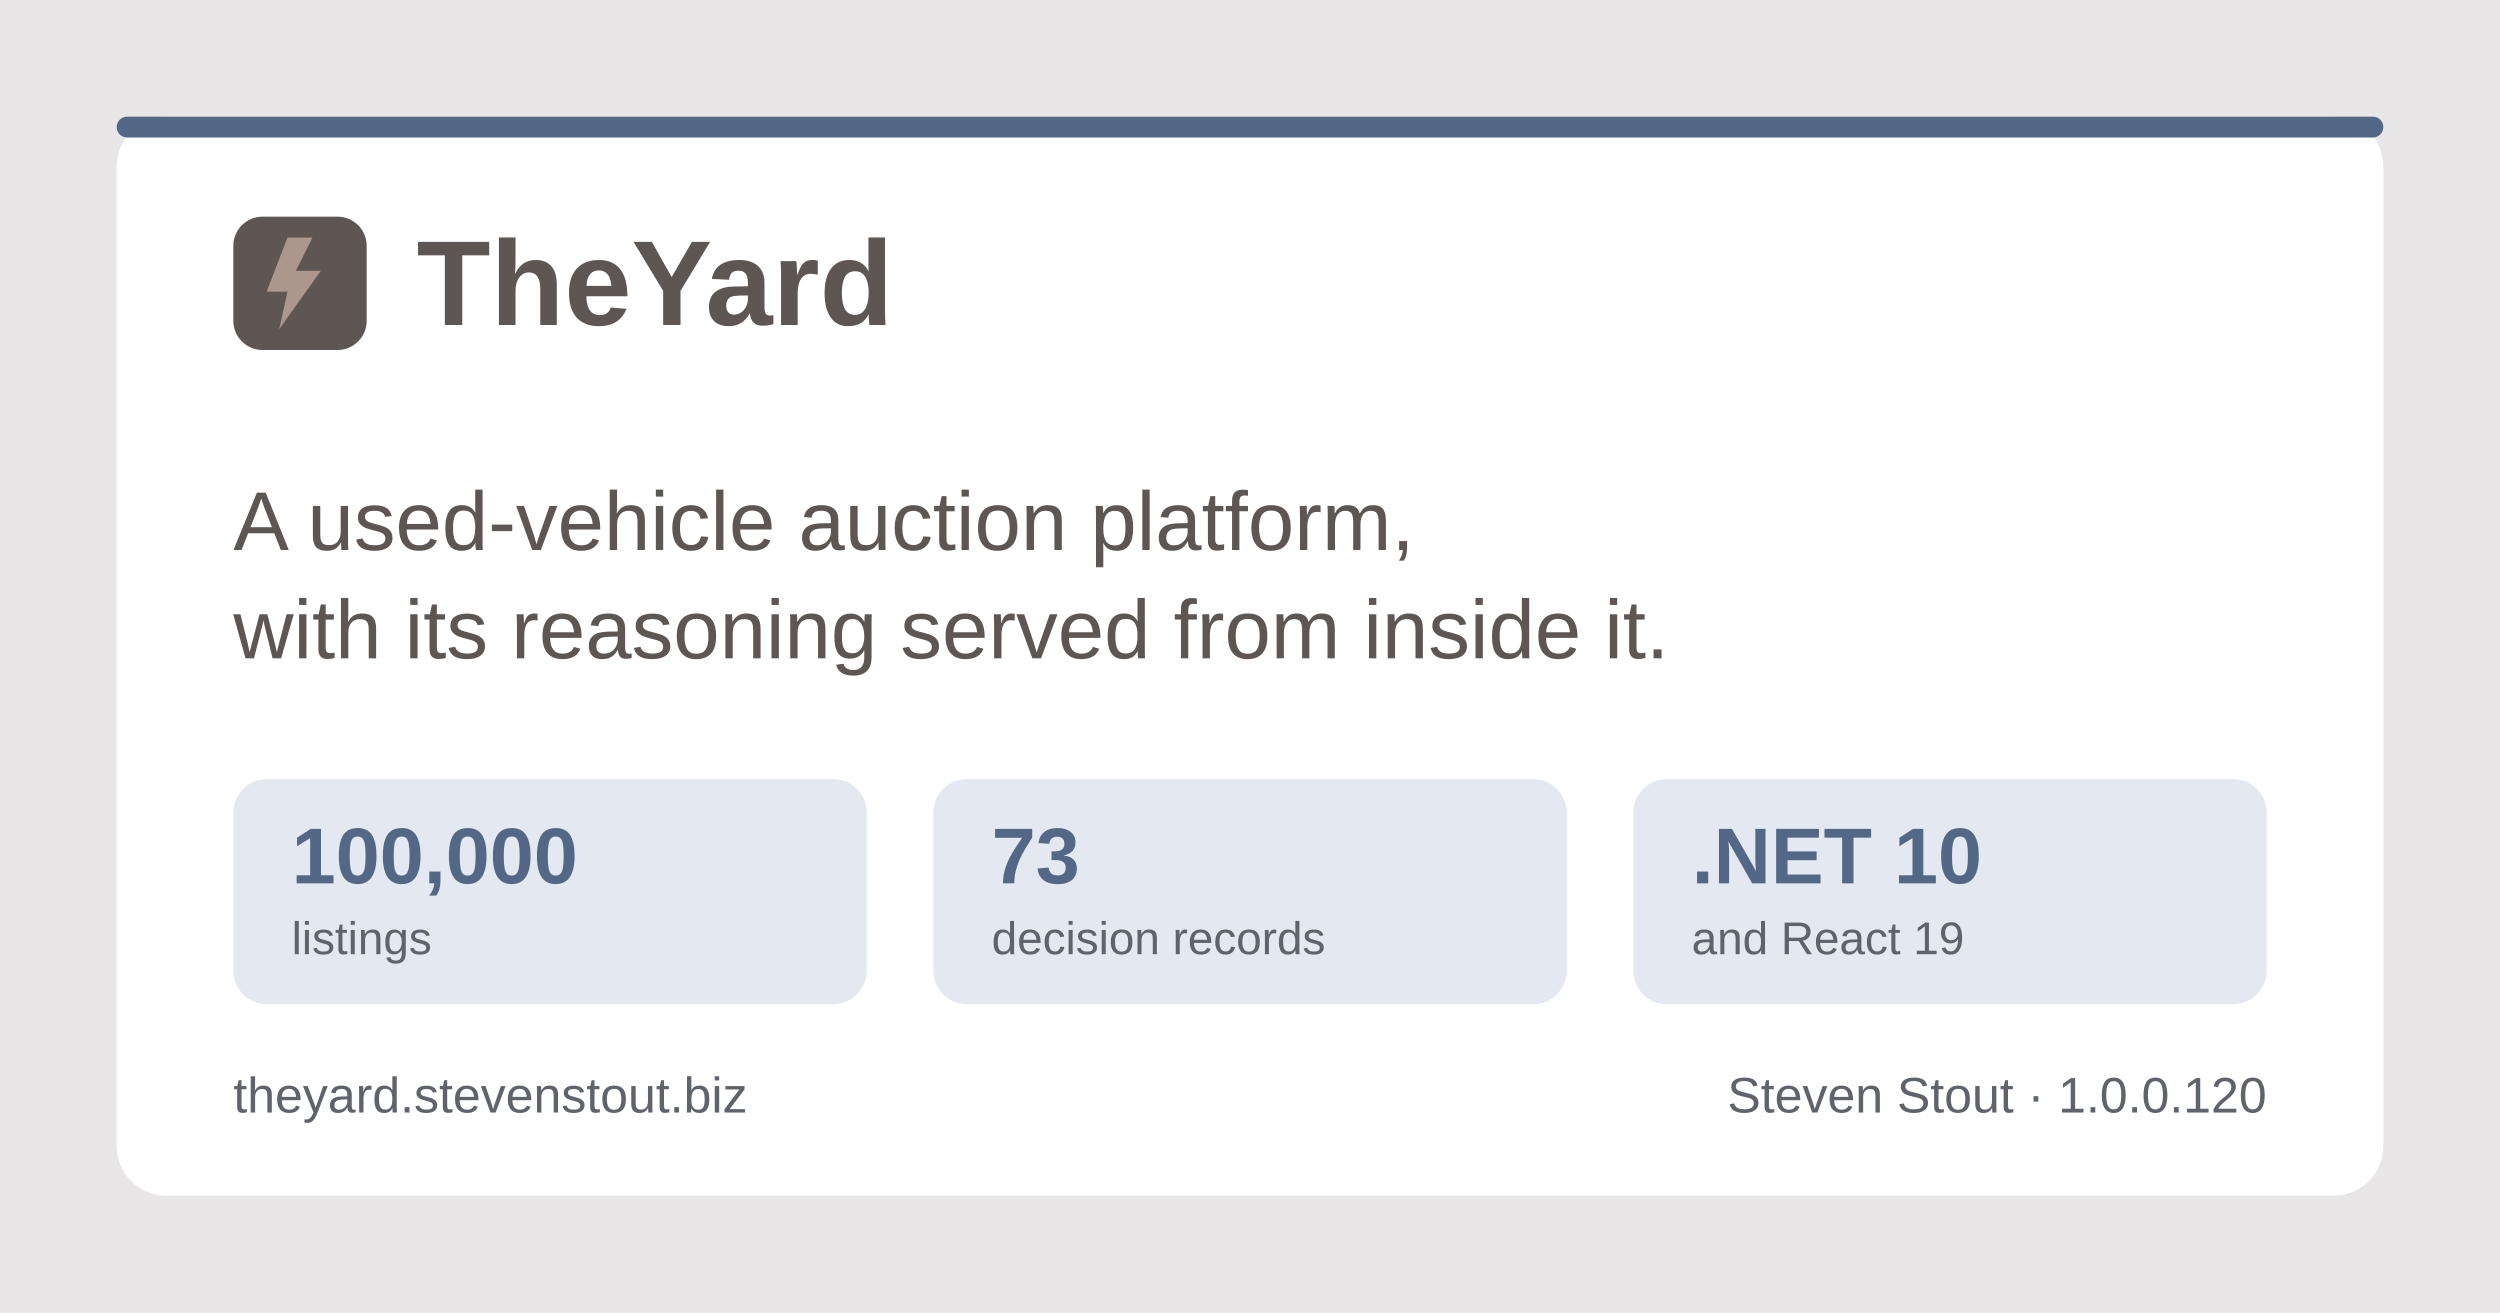
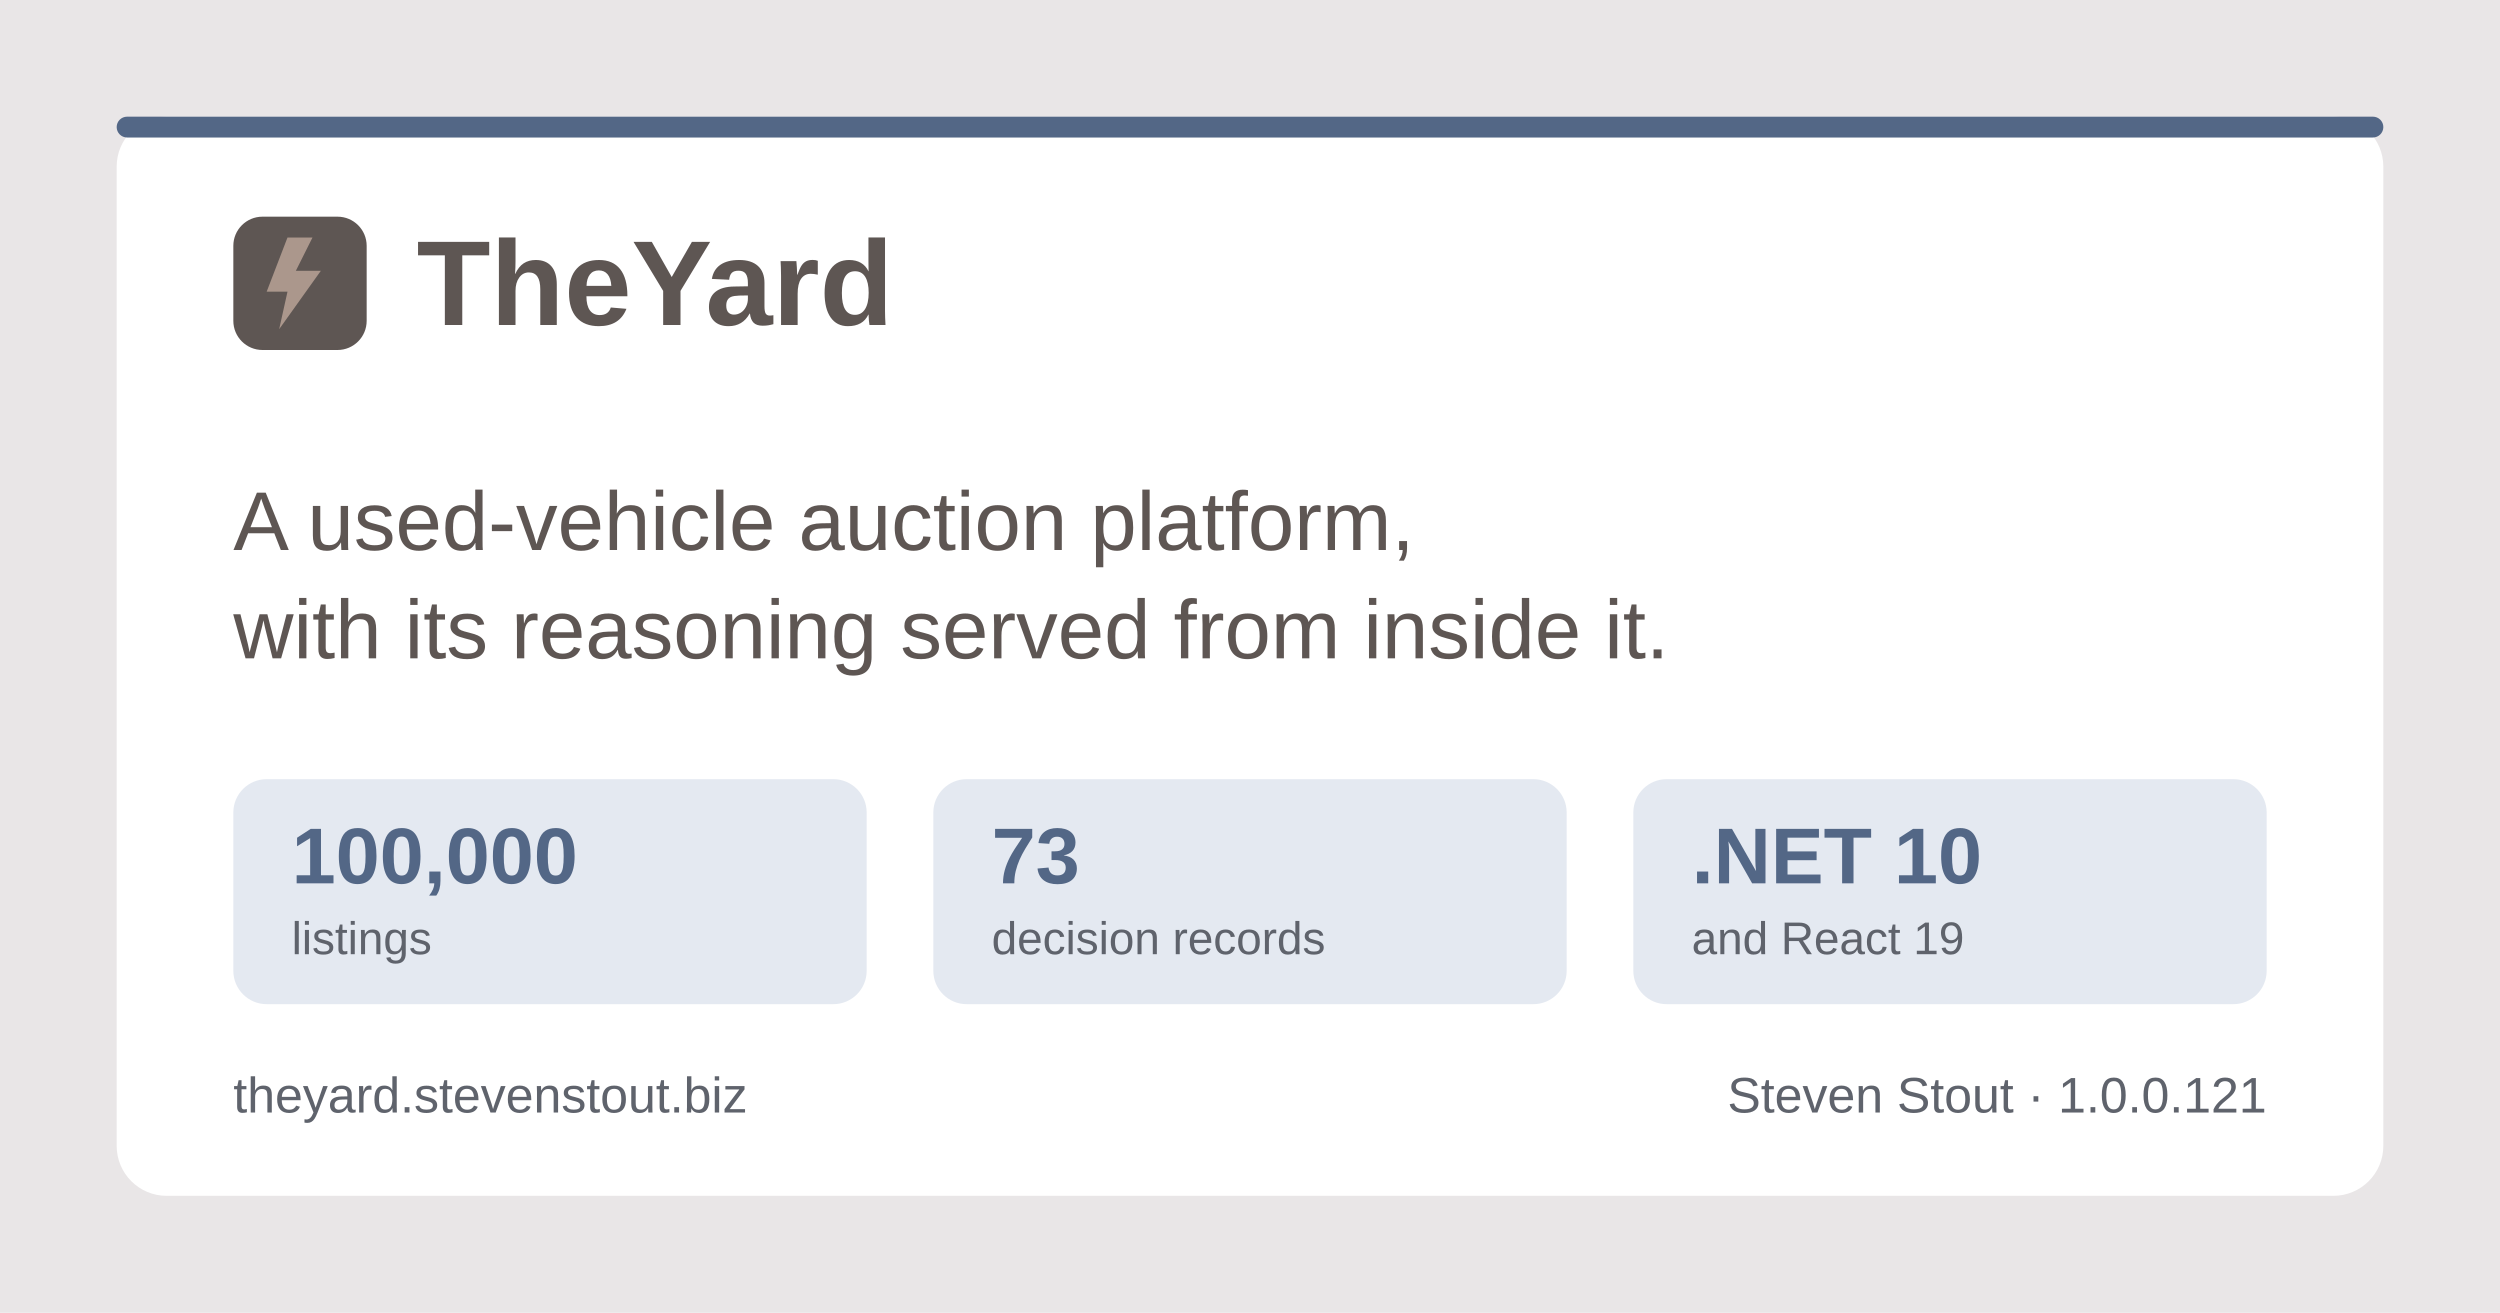
<svg xmlns="http://www.w3.org/2000/svg" width="1200" height="630" viewBox="0 0 1200 630" role="img" aria-label="TheYard, a used-vehicle auction platform, by Steven Stout">
  <rect width="1200" height="630" fill="#e9e6e7" />
  <rect x="56" y="56" width="1088" height="518" rx="24" fill="#ffffff" />
  <rect x="56" y="56" width="1088" height="10" rx="5" fill="#536786" />
  <g transform="translate(112, 150)">
    <rect x="0" y="-46" width="64" height="64" rx="14" fill="#5e5653" />
    <path d="M26 -36 L16 -10 h10 l-4 18 l20 -28 h-12 l8 -16 z" fill="#ab978c" />
    <text x="88" y="6" font-family="Poppins, Segoe UI, system-ui, Arial, sans-serif" font-size="58" font-weight="700" fill="#5e5653">TheYard</text>
  </g>
  <text x="112" y="264" font-family="Poppins, Segoe UI, system-ui, Arial, sans-serif" font-size="40" font-weight="500" fill="#5e5653">A used-vehicle auction platform,</text>
  <text x="112" y="316" font-family="Poppins, Segoe UI, system-ui, Arial, sans-serif" font-size="40" font-weight="500" fill="#5e5653">with its reasoning served from inside it.</text>
  <g font-family="Poppins, Segoe UI, system-ui, Arial, sans-serif">
    <rect x="112" y="374" width="304" height="108" rx="16" fill="#e4e9f1" />
    <text x="140" y="424" font-size="38" font-weight="700" fill="#536786">100,000</text>
    <text x="140" y="458" font-size="22" font-weight="500" fill="#5f636c">listings</text>
    <rect x="448" y="374" width="304" height="108" rx="16" fill="#e4e9f1" />
    <text x="476" y="424" font-size="38" font-weight="700" fill="#536786">73</text>
    <text x="476" y="458" font-size="22" font-weight="500" fill="#5f636c">decision records</text>
    <rect x="784" y="374" width="304" height="108" rx="16" fill="#e4e9f1" />
    <text x="812" y="424" font-size="38" font-weight="700" fill="#536786">.NET 10</text>
    <text x="812" y="458" font-size="22" font-weight="500" fill="#5f636c">and React 19</text>
  </g>
  <text x="112" y="534" font-family="Poppins, Segoe UI, system-ui, Arial, sans-serif" font-size="24" font-weight="500" fill="#5f636c">theyard.stevenstout.biz</text>
-   <text x="1088" y="534" text-anchor="end" font-family="Poppins, Segoe UI, system-ui, Arial, sans-serif" font-size="24" font-weight="500" fill="#5f636c">Steven Stout · 1.0.0.120</text>
+   <text x="1088" y="534" text-anchor="end" font-family="Poppins, Segoe UI, system-ui, Arial, sans-serif" font-size="24" font-weight="500" fill="#5f636c">Steven Stout · 1.0.0.121</text>
</svg>
